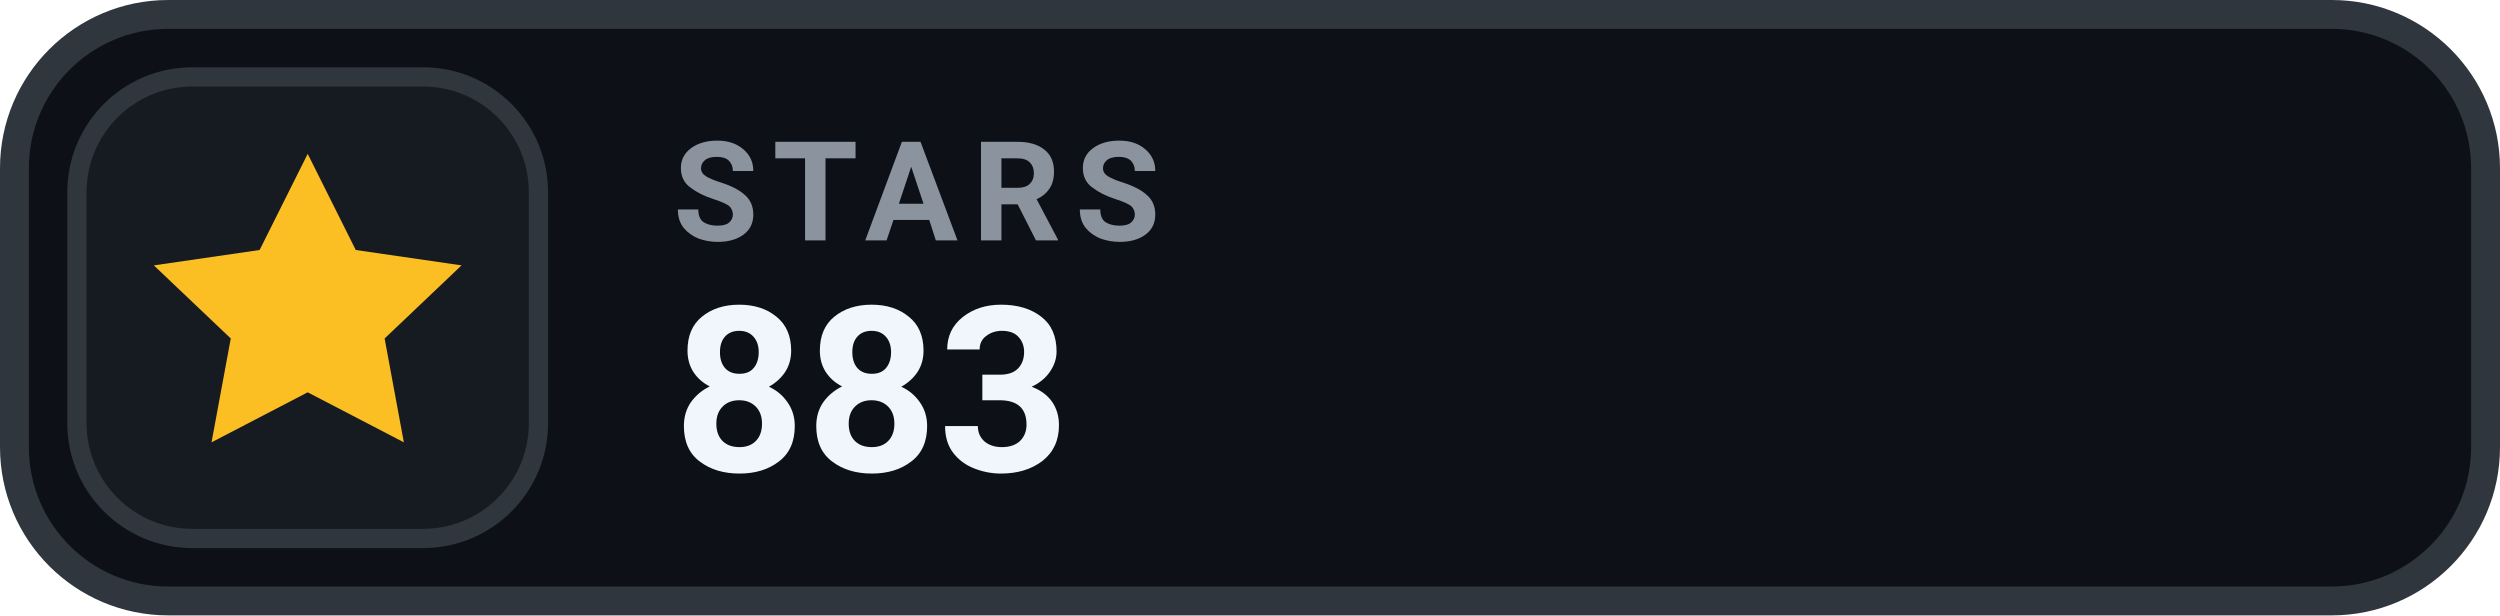
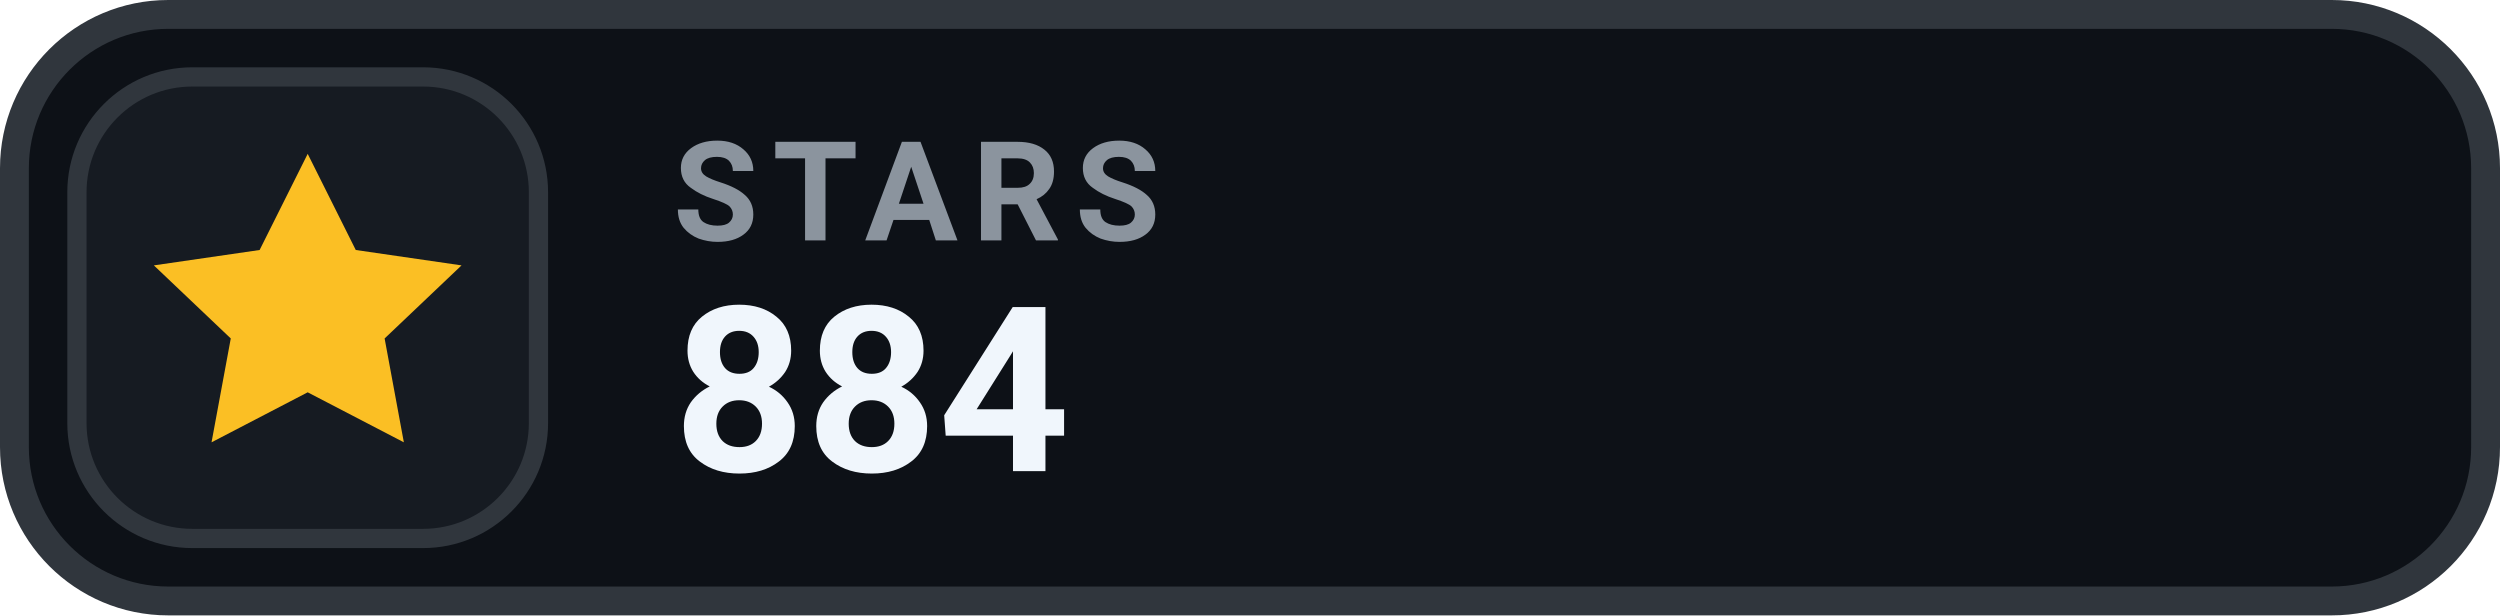
- <svg xmlns="http://www.w3.org/2000/svg" width="130" height="32" viewBox="0 0 130 32" role="img" aria-label="STARS 883">
+ <svg xmlns="http://www.w3.org/2000/svg" width="130" height="32" viewBox="0 0 130 32" role="img" aria-label="STARS 884">
  <rect x=".75" y=".75" width="128.5" height="30.5" rx="8" fill="#0D1117" stroke="#30363D" stroke-width="1.5" />
  <rect x="4" y="4" width="24" height="24" rx="6" fill="#161B22" stroke="#30363D" stroke-width="1" />
  <g transform="translate(16 16)" style="color:#FBBF24;">
    <path d="M0 -8 l2.5 5 5.5 .8 -4 3.8 1 5.4 -5 -2.6 -5 2.6 1 -5.4 -4 -3.8 5.5 -.8 Z" fill="currentColor" />
  </g>
  <text x="35" y="12.5" fill="#8B949E" font-family="-apple-system,BlinkMacSystemFont,'Segoe UI',Roboto,Helvetica,Arial,sans-serif" font-size="7.2" font-weight="700" letter-spacing=".75">STARS</text>
-   <text x="35" y="24.5" fill="#F0F6FC" font-family="-apple-system,BlinkMacSystemFont,'Segoe UI',Roboto,Helvetica,Arial,sans-serif" font-size="12" font-weight="700">883</text>
+   <text x="35" y="24.5" fill="#F0F6FC" font-family="-apple-system,BlinkMacSystemFont,'Segoe UI',Roboto,Helvetica,Arial,sans-serif" font-size="12" font-weight="700">884</text>
</svg>
